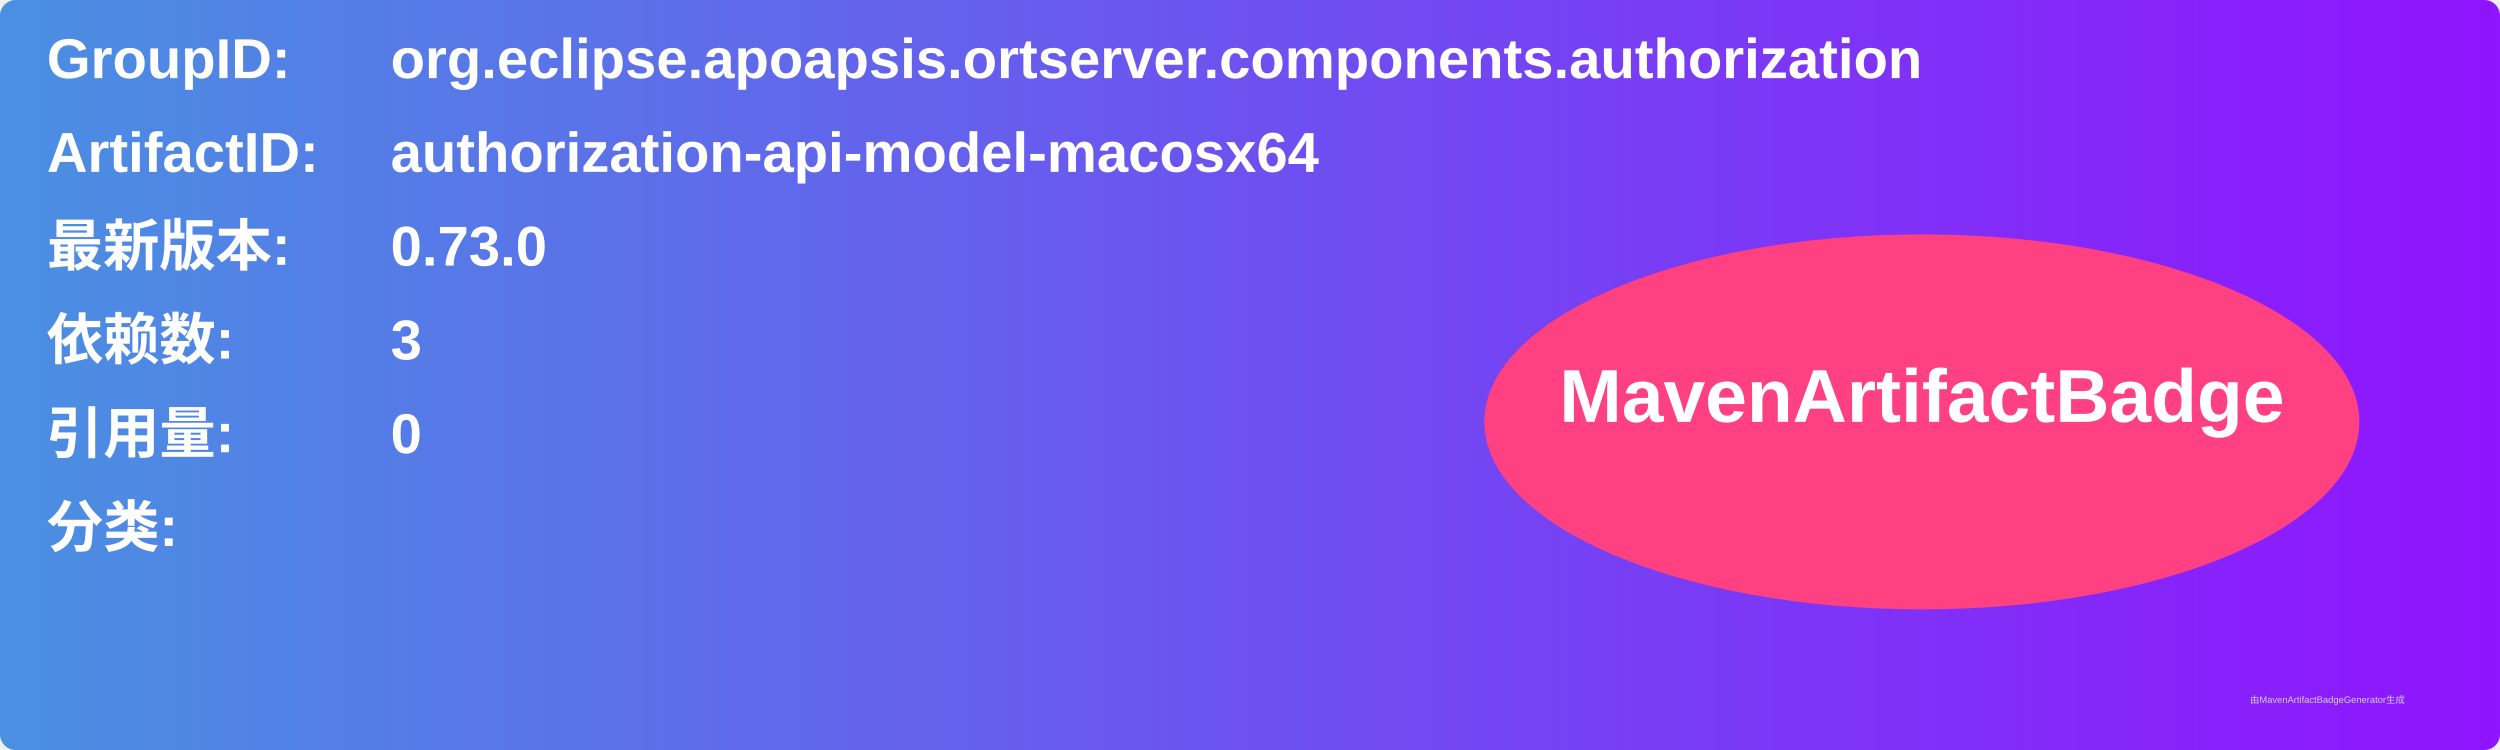
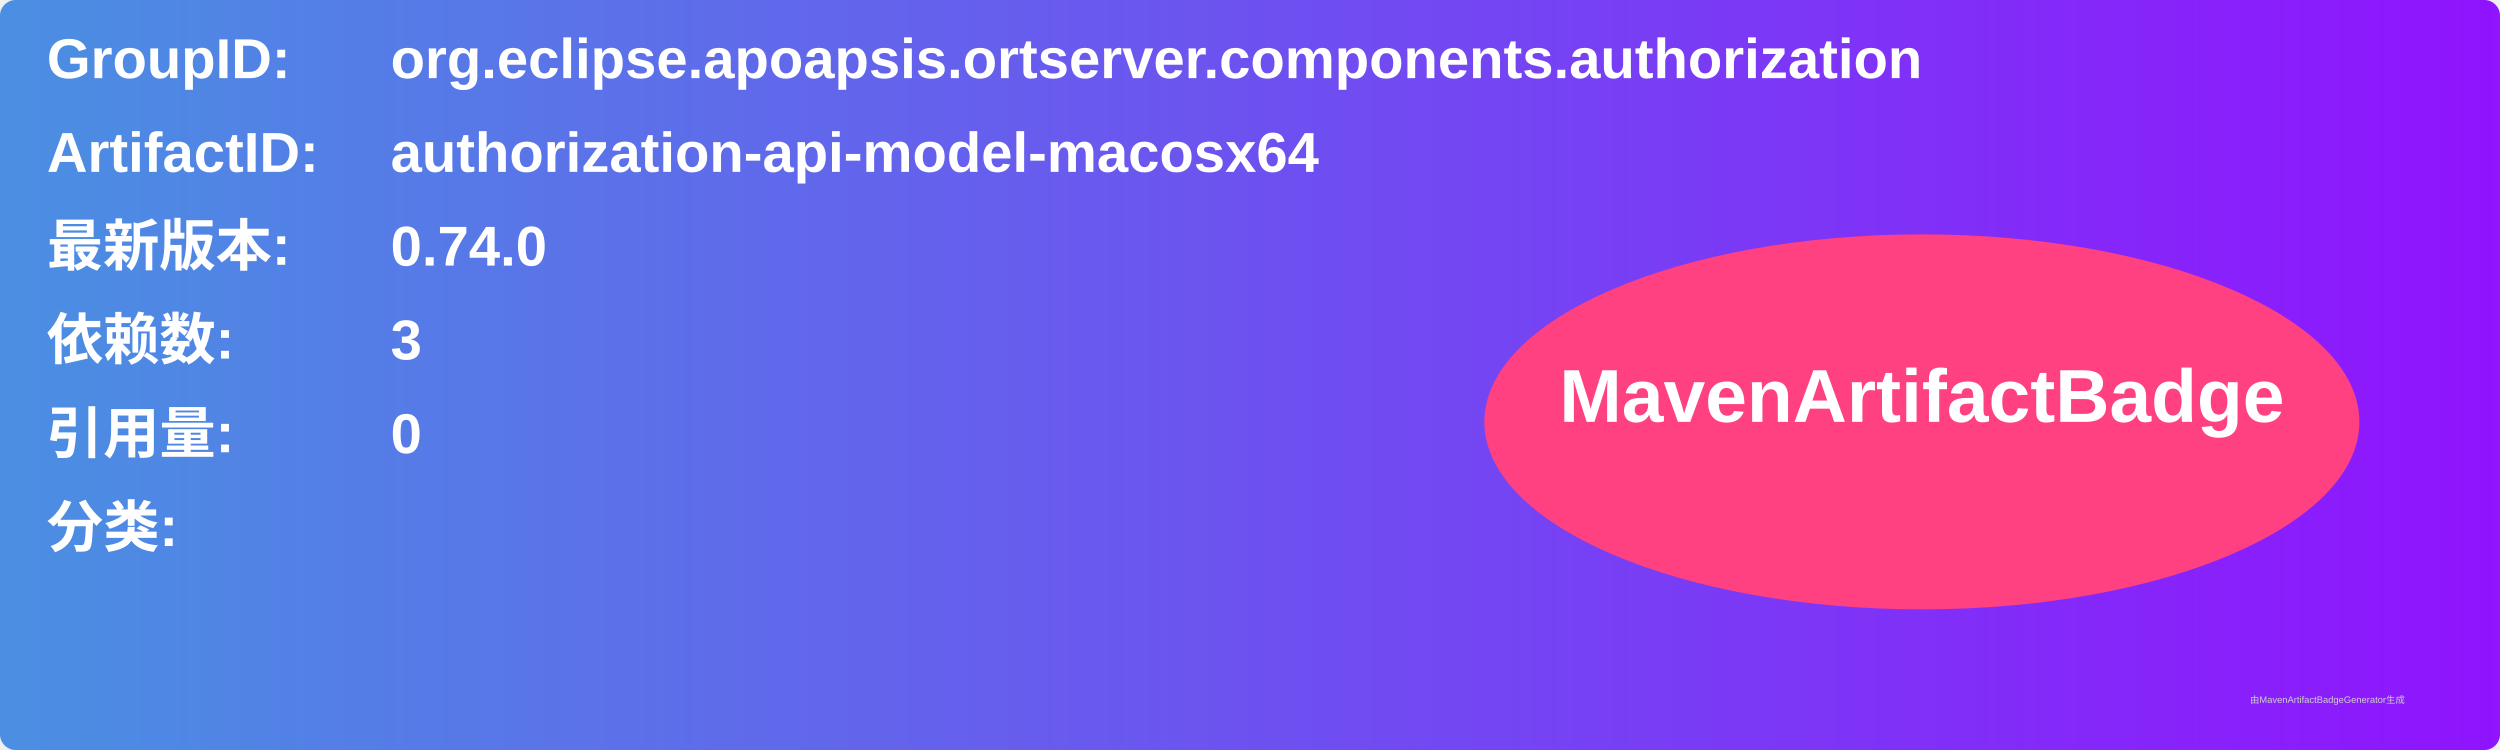
<svg xmlns="http://www.w3.org/2000/svg" width="800" height="240" viewBox="0 0 800 240">
  <linearGradient id="grad" x1="0%" y1="0%" x2="100%" y2="0%">
    <stop offset="0%" stop-color="#4a90e2" />
    <stop offset="100%" stop-color="#9013fe" />
  </linearGradient>
  <rect width="100%" height="100%" rx="5" ry="5" fill="url(#grad)" />
  <g transform="translate(15, 15)">
    <text x="0" y="10" font-family="Arial" font-size="18" fill="white" font-weight="bold" width="260">GroupID:</text>
    <text x="110" y="10" font-family="Arial" font-size="18" fill="white" font-weight="bold" width="460">org.eclipse.apoapsis.ortserver.components.authorization</text>
    <text x="0" y="40" font-family="Arial" font-size="18" fill="white" font-weight="bold" width="260">ArtifactID:</text>
    <text x="110" y="40" font-family="Arial" font-size="18" fill="white" font-weight="bold" width="460">authorization-api-model-macosx64</text>
    <text x="0" y="70" font-family="Arial" font-size="18" fill="white" font-weight="bold">最新版本:</text>
    <text x="110" y="70" font-family="Arial" font-size="18" fill="white" font-weight="bold">
-       <tspan font-weight="bold">0.73.0</tspan>
+       <tspan font-weight="bold">0.74.0</tspan>
    </text>
    <text x="0" y="100" font-family="Arial" font-size="18" fill="white" font-weight="bold">依赖数: </text>
    <text x="110" y="100" font-family="Arial" font-size="18" fill="white">
      <tspan font-weight="bold">3</tspan>
    </text>
    <text x="0" y="130" font-family="Arial" font-size="18" fill="white" font-weight="bold">引用量: </text>
    <text x="110" y="130" font-family="Arial" font-size="18" fill="white">
      <tspan font-weight="bold">0</tspan>
    </text>
    <text x="0" y="160" font-family="Arial" font-size="18" fill="white" font-weight="bold">分类:</text>
    <text x="10" y="190" font-family="Arial" font-size="10" fill="white">
      <tspan font-weight="bold" />
    </text>
    <ellipse cx="600" cy="120" rx="140" ry="60" fill="#ff4081" />
    <text x="600" y="120" text-anchor="middle" font-family="Arial" font-size="24" fill="white" font-weight="bold">MavenArtifactBadge</text>
  </g>
  <text x="720" y="225" font-family="Arial" font-size="3" fill="#d0d0d0">由MavenArtifactBadgeGenerator生成</text>
</svg>
